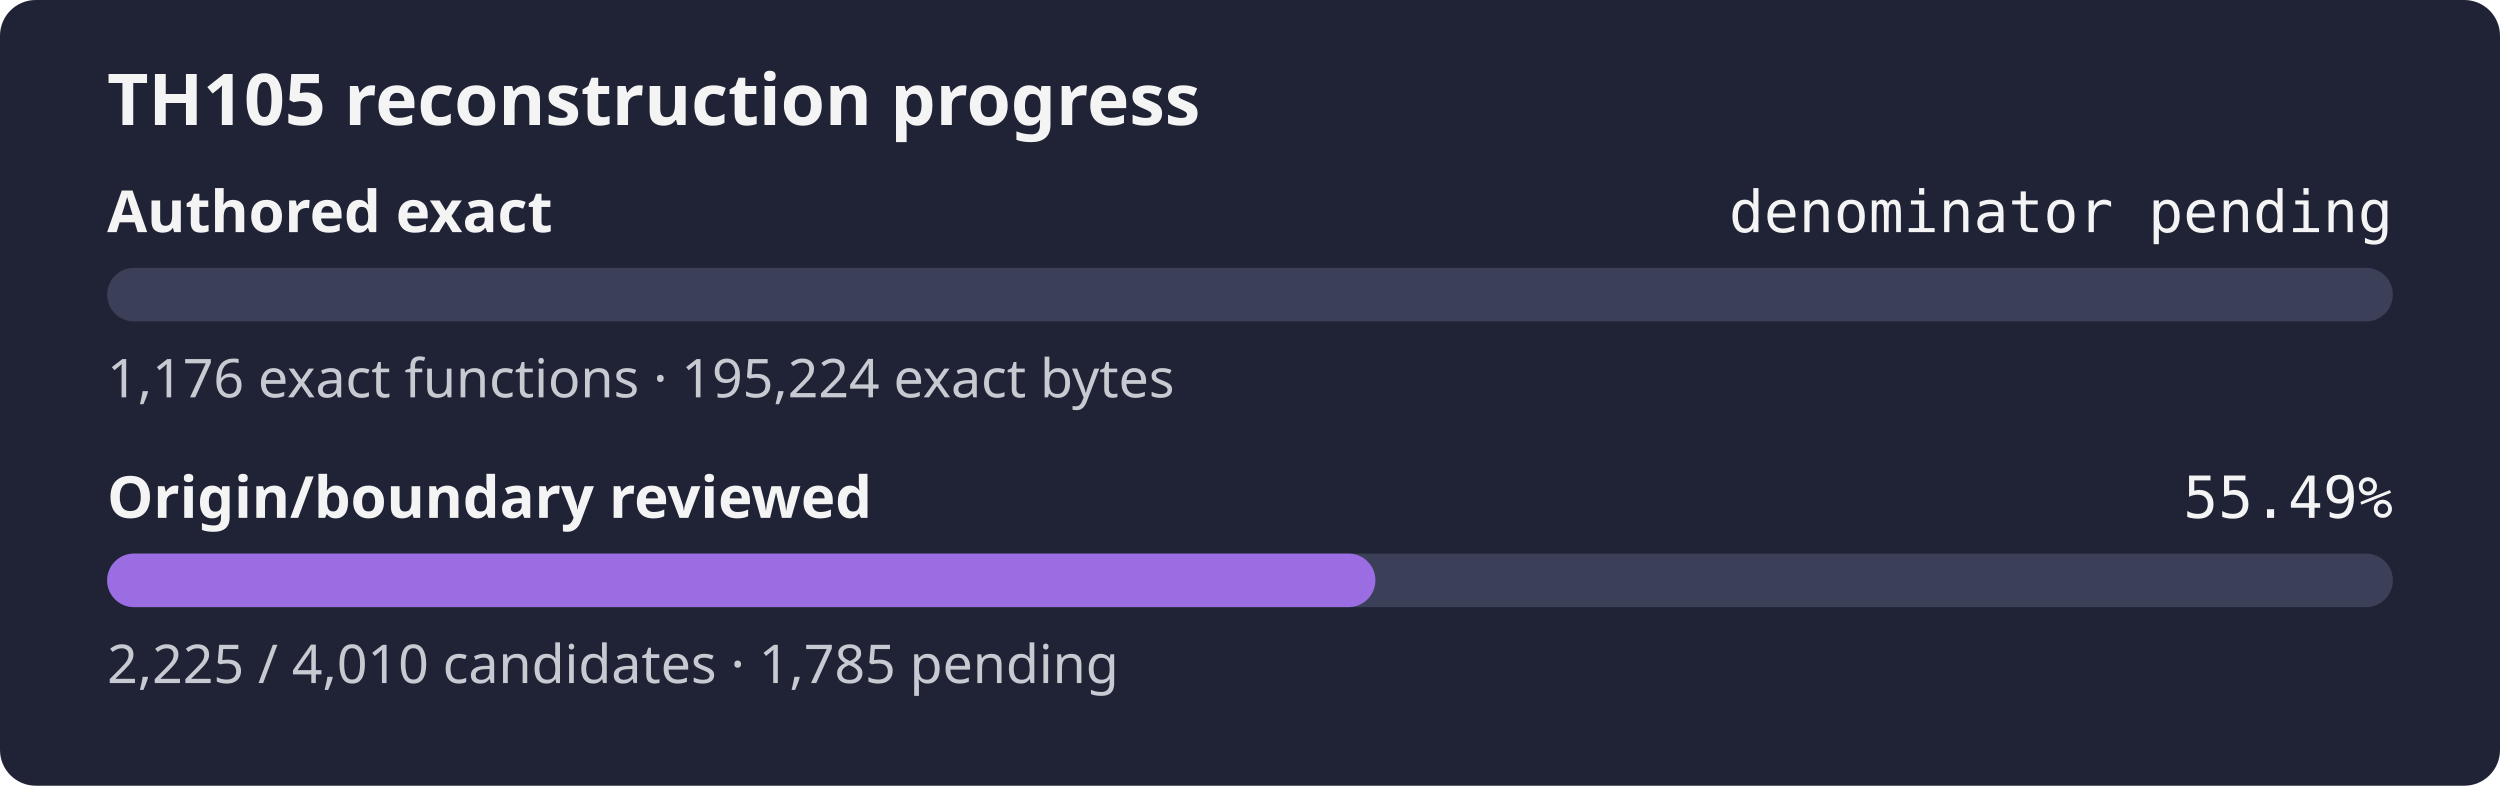
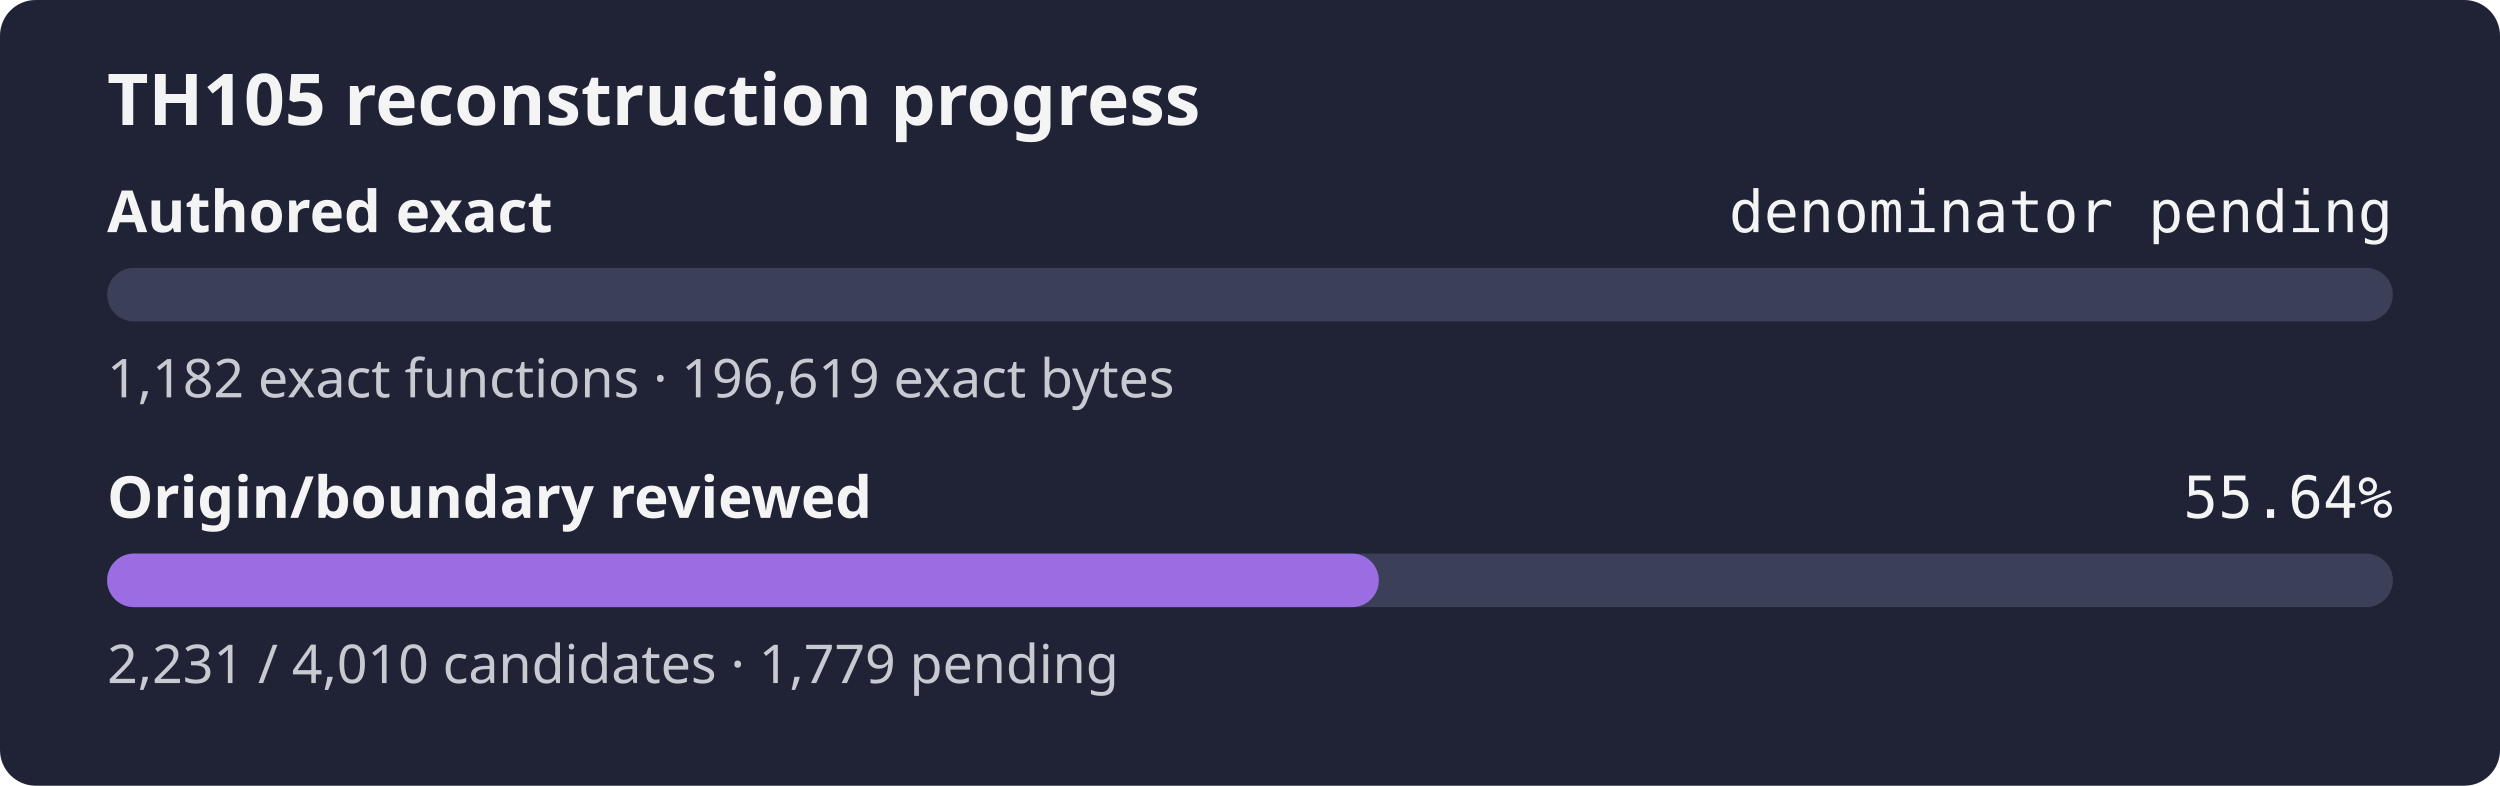
- <svg xmlns="http://www.w3.org/2000/svg" width="560" height="176" role="img" aria-label="TH105 reconstruction progress: authored exact denominator pending, origin review 55.49%">
+ <svg xmlns="http://www.w3.org/2000/svg" width="560" height="176" role="img" aria-label="TH105 reconstruction progress: authored exact denominator pending, origin review 55.64%">
  <rect width="560" height="176" rx="8" fill="#1f2335" />
  <text x="24" y="28" fill="#f4f4f5" font-family="sans-serif" font-size="16" font-weight="600">TH105 reconstruction progress</text>
  <text x="24" y="52" fill="#f4f4f5" font-family="sans-serif" font-size="13" font-weight="600">Authored exact</text>
  <text x="536" y="52" fill="#f4f4f5" text-anchor="end" font-family="monospace" font-size="13">denominator pending</text>
  <rect x="24" y="60" width="512" height="12" rx="6" fill="#3b4058" />
  <rect x="24" y="60" width="0.00" height="12" rx="6" fill="#9b6de3" />
-   <text x="24" y="89" fill="#c8cad2" font-family="sans-serif" font-size="12">1,176 exact functions · 195,224 exact bytes</text>
+   <text x="24" y="89" fill="#c8cad2" font-family="sans-serif" font-size="12">1,182 exact functions · 196,619 exact bytes</text>
  <text x="24" y="116" fill="#f4f4f5" font-family="sans-serif" font-size="13" font-weight="600">Origin/boundary reviewed</text>
-   <text x="536" y="116" fill="#f4f4f5" text-anchor="end" font-family="monospace" font-size="13">55.49%</text>
+   <text x="536" y="116" fill="#f4f4f5" text-anchor="end" font-family="monospace" font-size="13">55.64%</text>
  <rect x="24" y="124" width="512" height="12" rx="6" fill="#3b4058" />
-   <rect x="24" y="124" width="284.09" height="12" rx="6" fill="#9b6de3" />
-   <text x="24" y="153" fill="#c8cad2" font-family="sans-serif" font-size="12">2,225 / 4,010 candidates · 1,785 pending</text>
+   <rect x="24" y="124" width="284.86" height="12" rx="6" fill="#9b6de3" />
+   <text x="24" y="153" fill="#c8cad2" font-family="sans-serif" font-size="12">2,231 / 4,010 candidates · 1,779 pending</text>
</svg>
